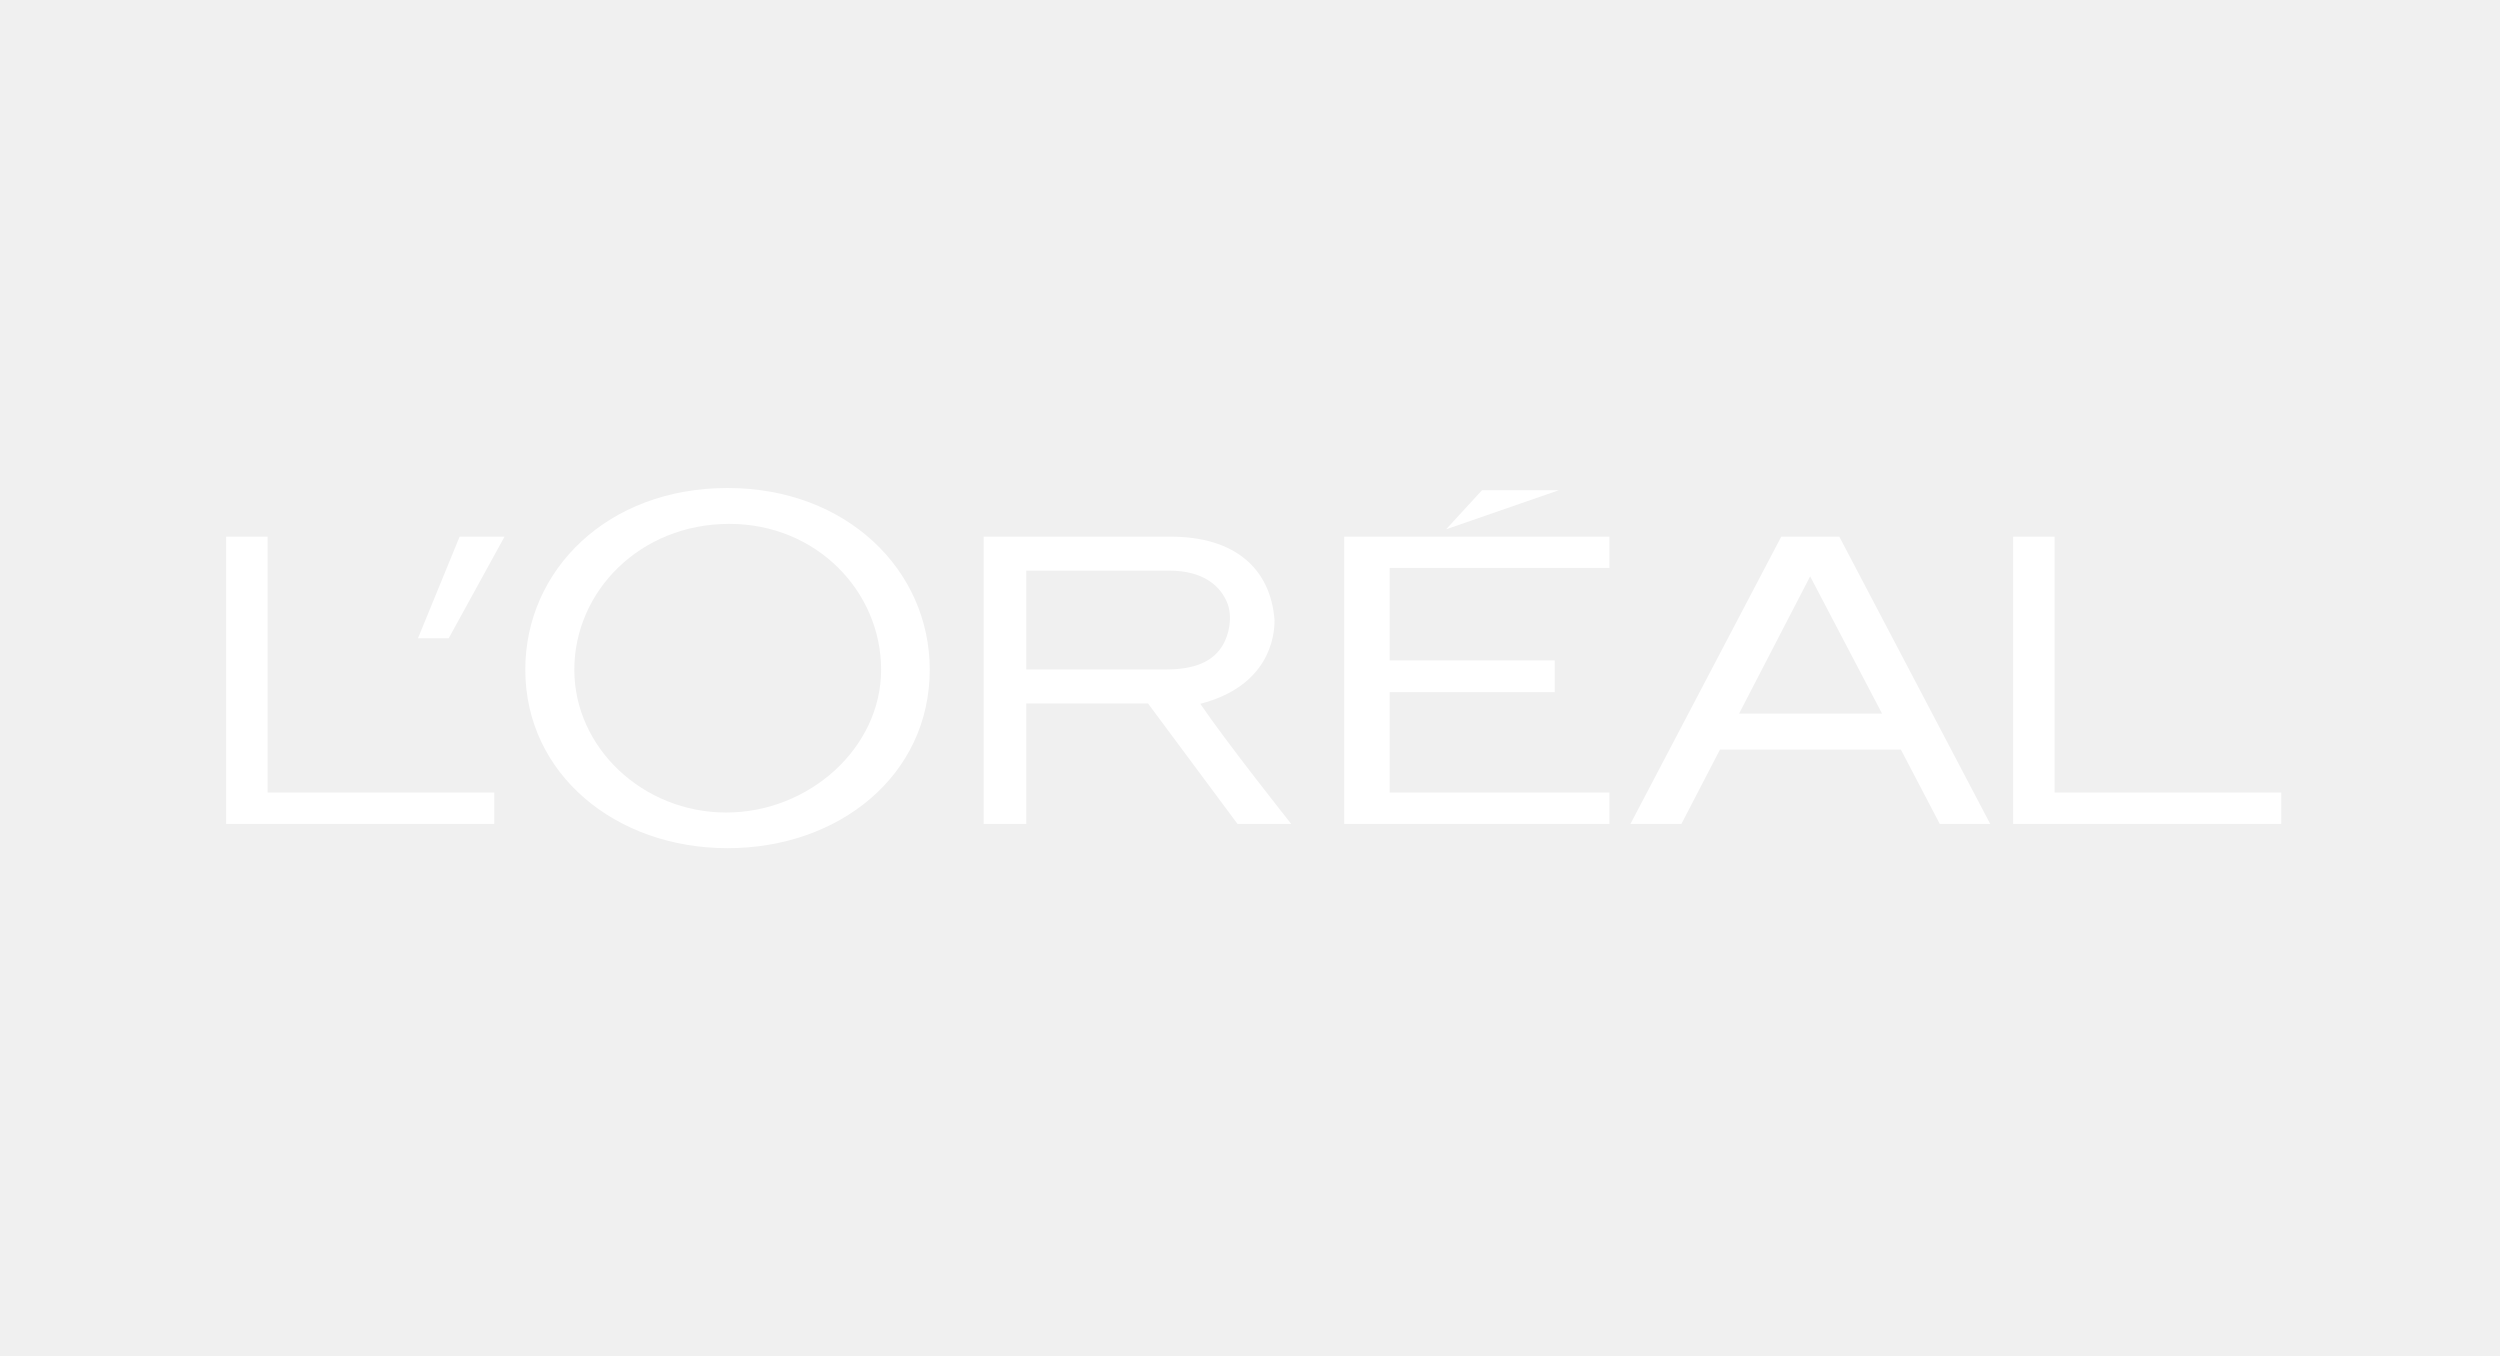
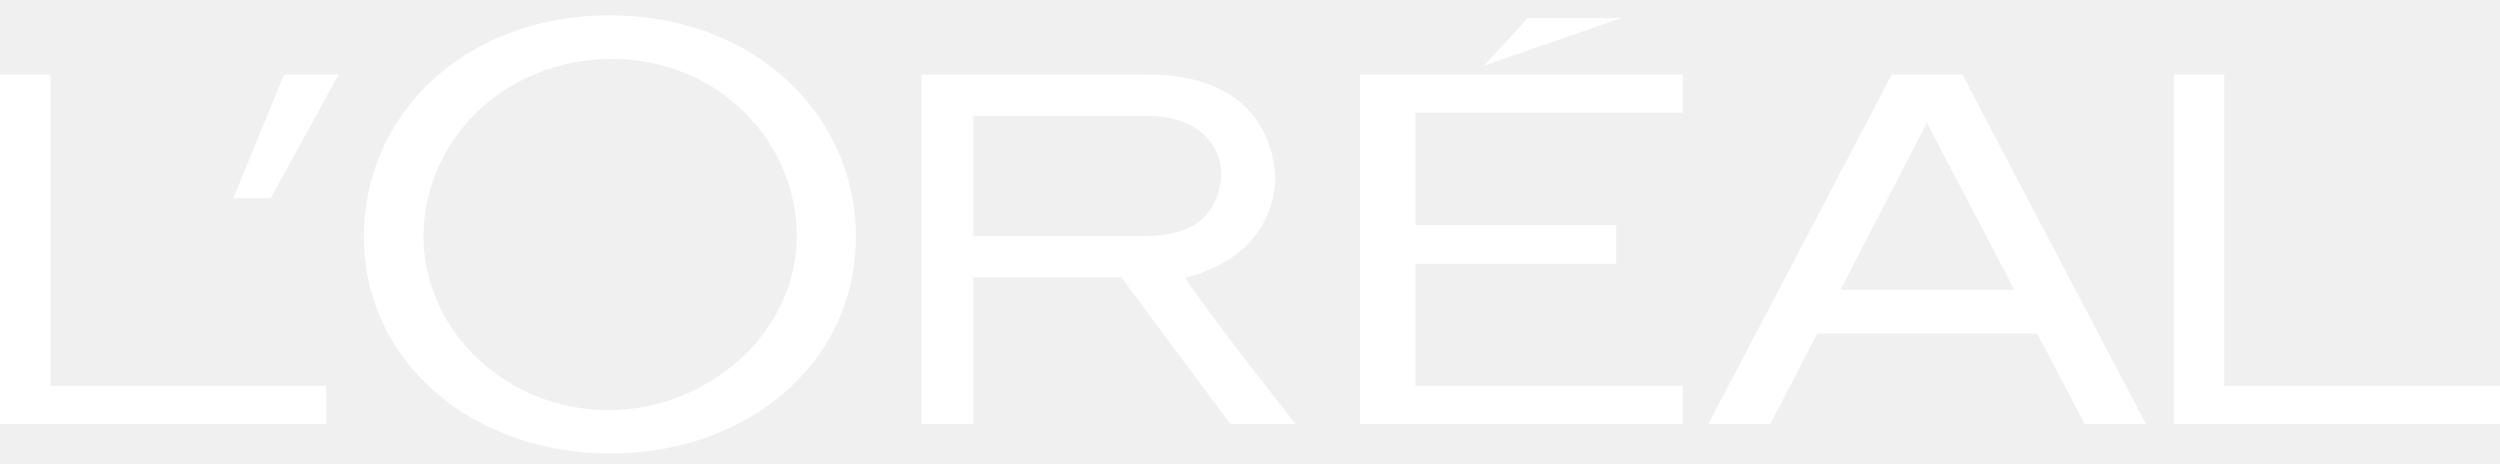
- <svg xmlns="http://www.w3.org/2000/svg" width="118" height="64" viewBox="0 0 118 64" fill="none">
-   <g clip-path="url(#clip0_14082_14831)">
-     <path d="M63.446 38.89H75.964V37.409H65.592V32.67H73.382V31.172H65.592V26.806H75.964V25.33H63.446V38.89Z" fill="white" />
-     <path d="M69.951 23.138L68.257 24.982L73.577 23.138H69.951Z" fill="white" />
-     <path d="M96.977 37.409V25.33H95.021V38.89H107.675V37.409H96.977Z" fill="white" />
-     <path d="M84.075 25.33L76.956 38.89H79.362L81.183 35.38H89.721L91.557 38.89H93.939L86.815 25.33H84.075ZM82.085 33.681L85.439 27.204L88.832 33.681H82.085Z" fill="white" />
-     <path d="M56.654 33.22C59.861 32.391 60.173 30.08 60.157 29.253C59.965 26.831 58.28 25.33 55.252 25.33H46.429V38.89H48.44V33.202H54.185L58.411 38.89H60.946C60.946 38.89 57.905 35.062 56.654 33.22ZM54.978 31.6H48.44V26.935H55.206C56.763 26.935 57.639 27.64 57.955 28.534C58.164 29.148 58.03 29.953 57.684 30.501C57.119 31.407 56.045 31.6 54.978 31.6Z" fill="white" />
-     <path d="M34.341 23.034C28.663 23.034 24.794 26.912 24.794 31.605C24.794 36.546 29.068 40.034 34.341 40.034C39.611 40.034 43.884 36.596 43.884 31.605C43.884 26.912 39.966 23.034 34.341 23.034ZM34.273 38.351C30.345 38.351 27.108 35.293 27.108 31.61C27.108 27.931 30.192 24.727 34.425 24.727C38.554 24.727 41.589 27.931 41.589 31.61C41.589 35.293 38.2 38.351 34.273 38.351Z" fill="white" />
-     <path d="M19.728 30.127H21.179L23.814 25.33H21.694L19.728 30.127Z" fill="white" />
-     <path d="M12.632 37.409V25.33H10.675V38.89H23.328V37.409H12.632Z" fill="white" />
+ <svg xmlns="http://www.w3.org/2000/svg" width="97" height="18" viewBox="0 0 97 18" fill="none">
+   <g clip-path="url(#clip0_14269_12340)">
+     <path d="M52.772 16.453H65.289V14.972H54.917V10.233H62.708V8.734H54.917V4.368H65.289V2.893H52.772V16.453Z" fill="white" />
+     <path d="M59.276 0.701L57.582 2.545L62.902 0.701H59.276Z" fill="white" />
+     <path d="M86.302 14.972V2.893H84.346V16.453H97V14.972H86.302Z" fill="white" />
+     <path d="M73.4 2.893L66.282 16.453H68.688L70.509 12.943H79.046L80.882 16.453H83.264L76.14 2.893H73.4ZM71.41 11.243L74.764 4.766L78.157 11.243H71.41Z" fill="white" />
+     <path d="M45.979 10.782C49.186 9.953 49.498 7.642 49.482 6.816C49.29 4.393 47.605 2.893 44.578 2.893H35.754V16.453H37.766V10.764H43.51L47.736 16.453H50.271C50.271 16.453 47.23 12.624 45.979 10.782ZM44.303 9.162H37.766V4.498H44.531C46.088 4.498 46.965 5.202 47.28 6.097C47.489 6.71 47.355 7.515 47.01 8.063C46.444 8.969 45.37 9.162 44.303 9.162Z" fill="white" />
+     <path d="M23.666 0.596C17.989 0.596 14.119 4.474 14.119 9.167C14.119 14.108 18.394 17.596 23.666 17.596C28.936 17.596 33.209 14.158 33.209 9.167C33.209 4.474 29.291 0.596 23.666 0.596ZM23.598 15.913C19.67 15.913 16.433 12.855 16.433 9.172C16.433 5.494 19.517 2.289 23.751 2.289C27.879 2.289 30.914 5.494 30.914 9.172C30.914 12.855 27.525 15.913 23.598 15.913Z" fill="white" />
+     <path d="M9.053 7.69H10.504L13.139 2.893H11.019L9.053 7.69Z" fill="white" />
+     <path d="M1.958 14.972V2.893H0V16.453H12.653V14.972H1.958Z" fill="white" />
  </g>
  <defs>
-     <clipPath id="clip0_14082_14831">
-       <rect width="97" height="17" fill="white" transform="translate(10.6748 23.034)" />
+     <clipPath id="clip0_14269_12340">
+       <rect width="97" height="17" fill="white" transform="translate(0 0.596367)" />
    </clipPath>
  </defs>
</svg>
